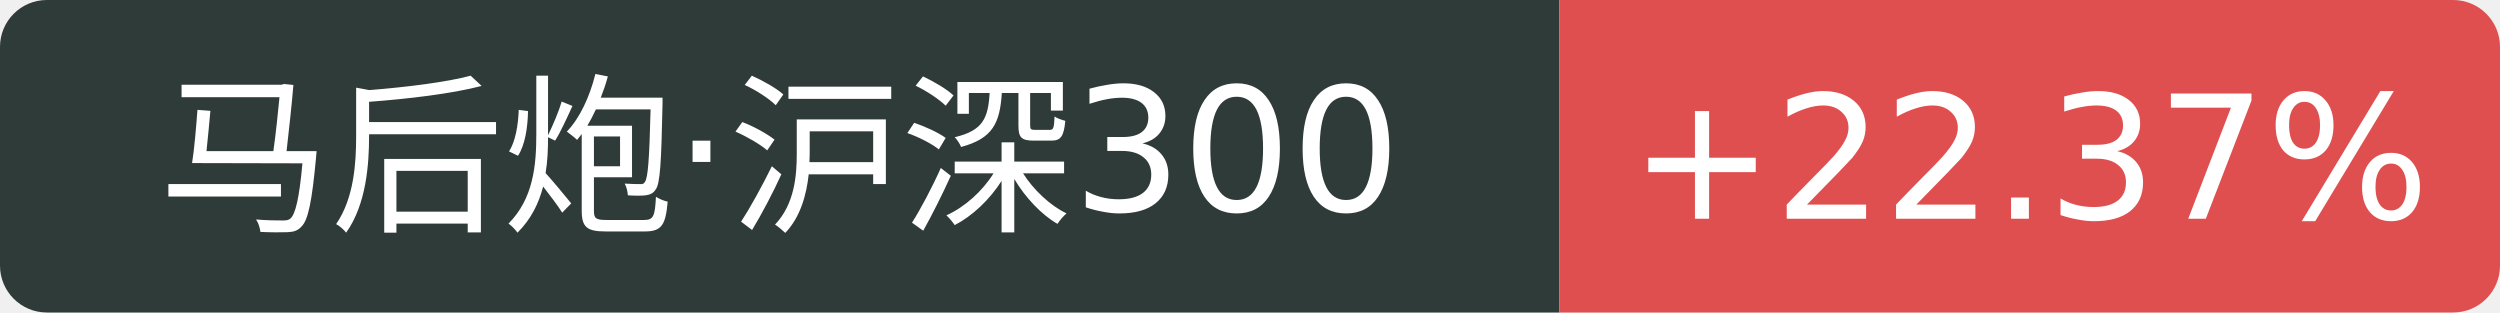
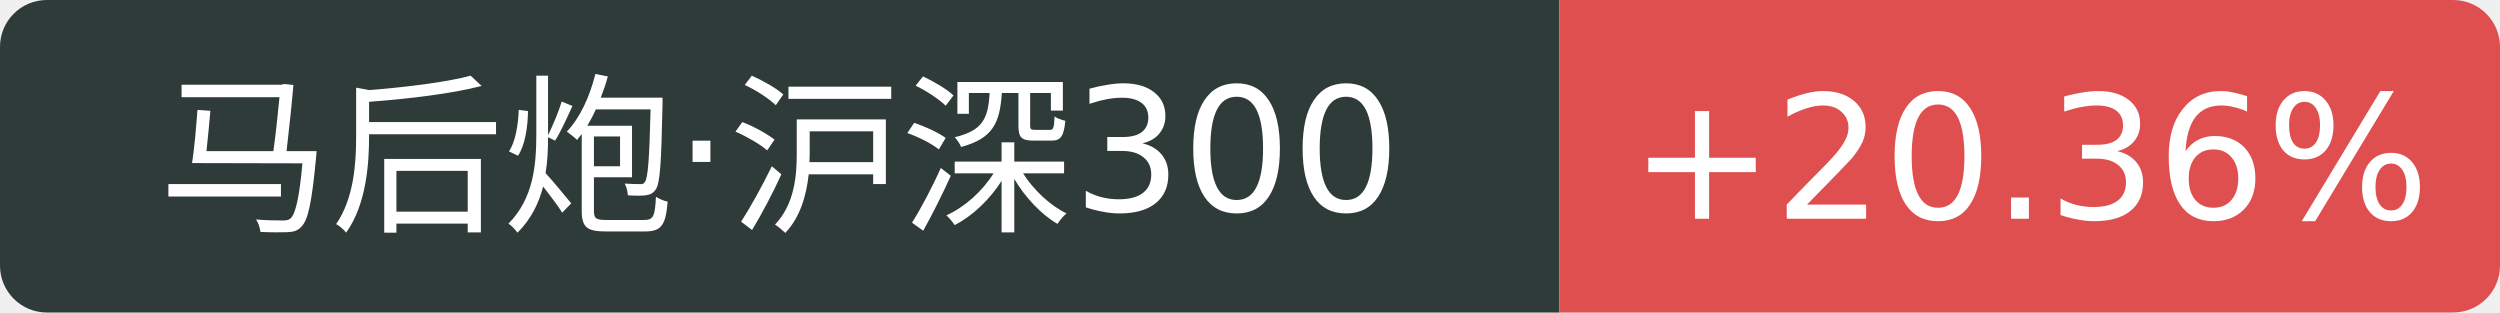
<svg xmlns="http://www.w3.org/2000/svg" width="160" height="20">
  <path d="M3 0 h96.8 v20 h-96.8 a3 3 0 0 1 -3 -3 v-14 a3 3 0 0 1 3 -3 Z" fill="#2f3b39" />
  <path d="M99.8 0 h57.2 a3 3 0 0 1 3 3 v14 a3 3 0 0 1 -3 3 h-57.2 v-20 Z" fill="#e04f4f" />
  <text x="49.9" y="14" fill="#fff" text-anchor="middle" font-family="Verdana,DejaVu Sans,Geneva,sans-serif" font-size="11">马后炮·沪深300</text>
-   <text x="129.9" y="14" fill="#fff" text-anchor="middle" font-family="Verdana,DejaVu Sans,Geneva,sans-serif" font-size="11">+22.37%</text>
+   <text x="129.9" y="14" fill="#fff" text-anchor="middle" font-family="Verdana,DejaVu Sans,Geneva,sans-serif" font-size="11">+20.36%</text>
</svg>
